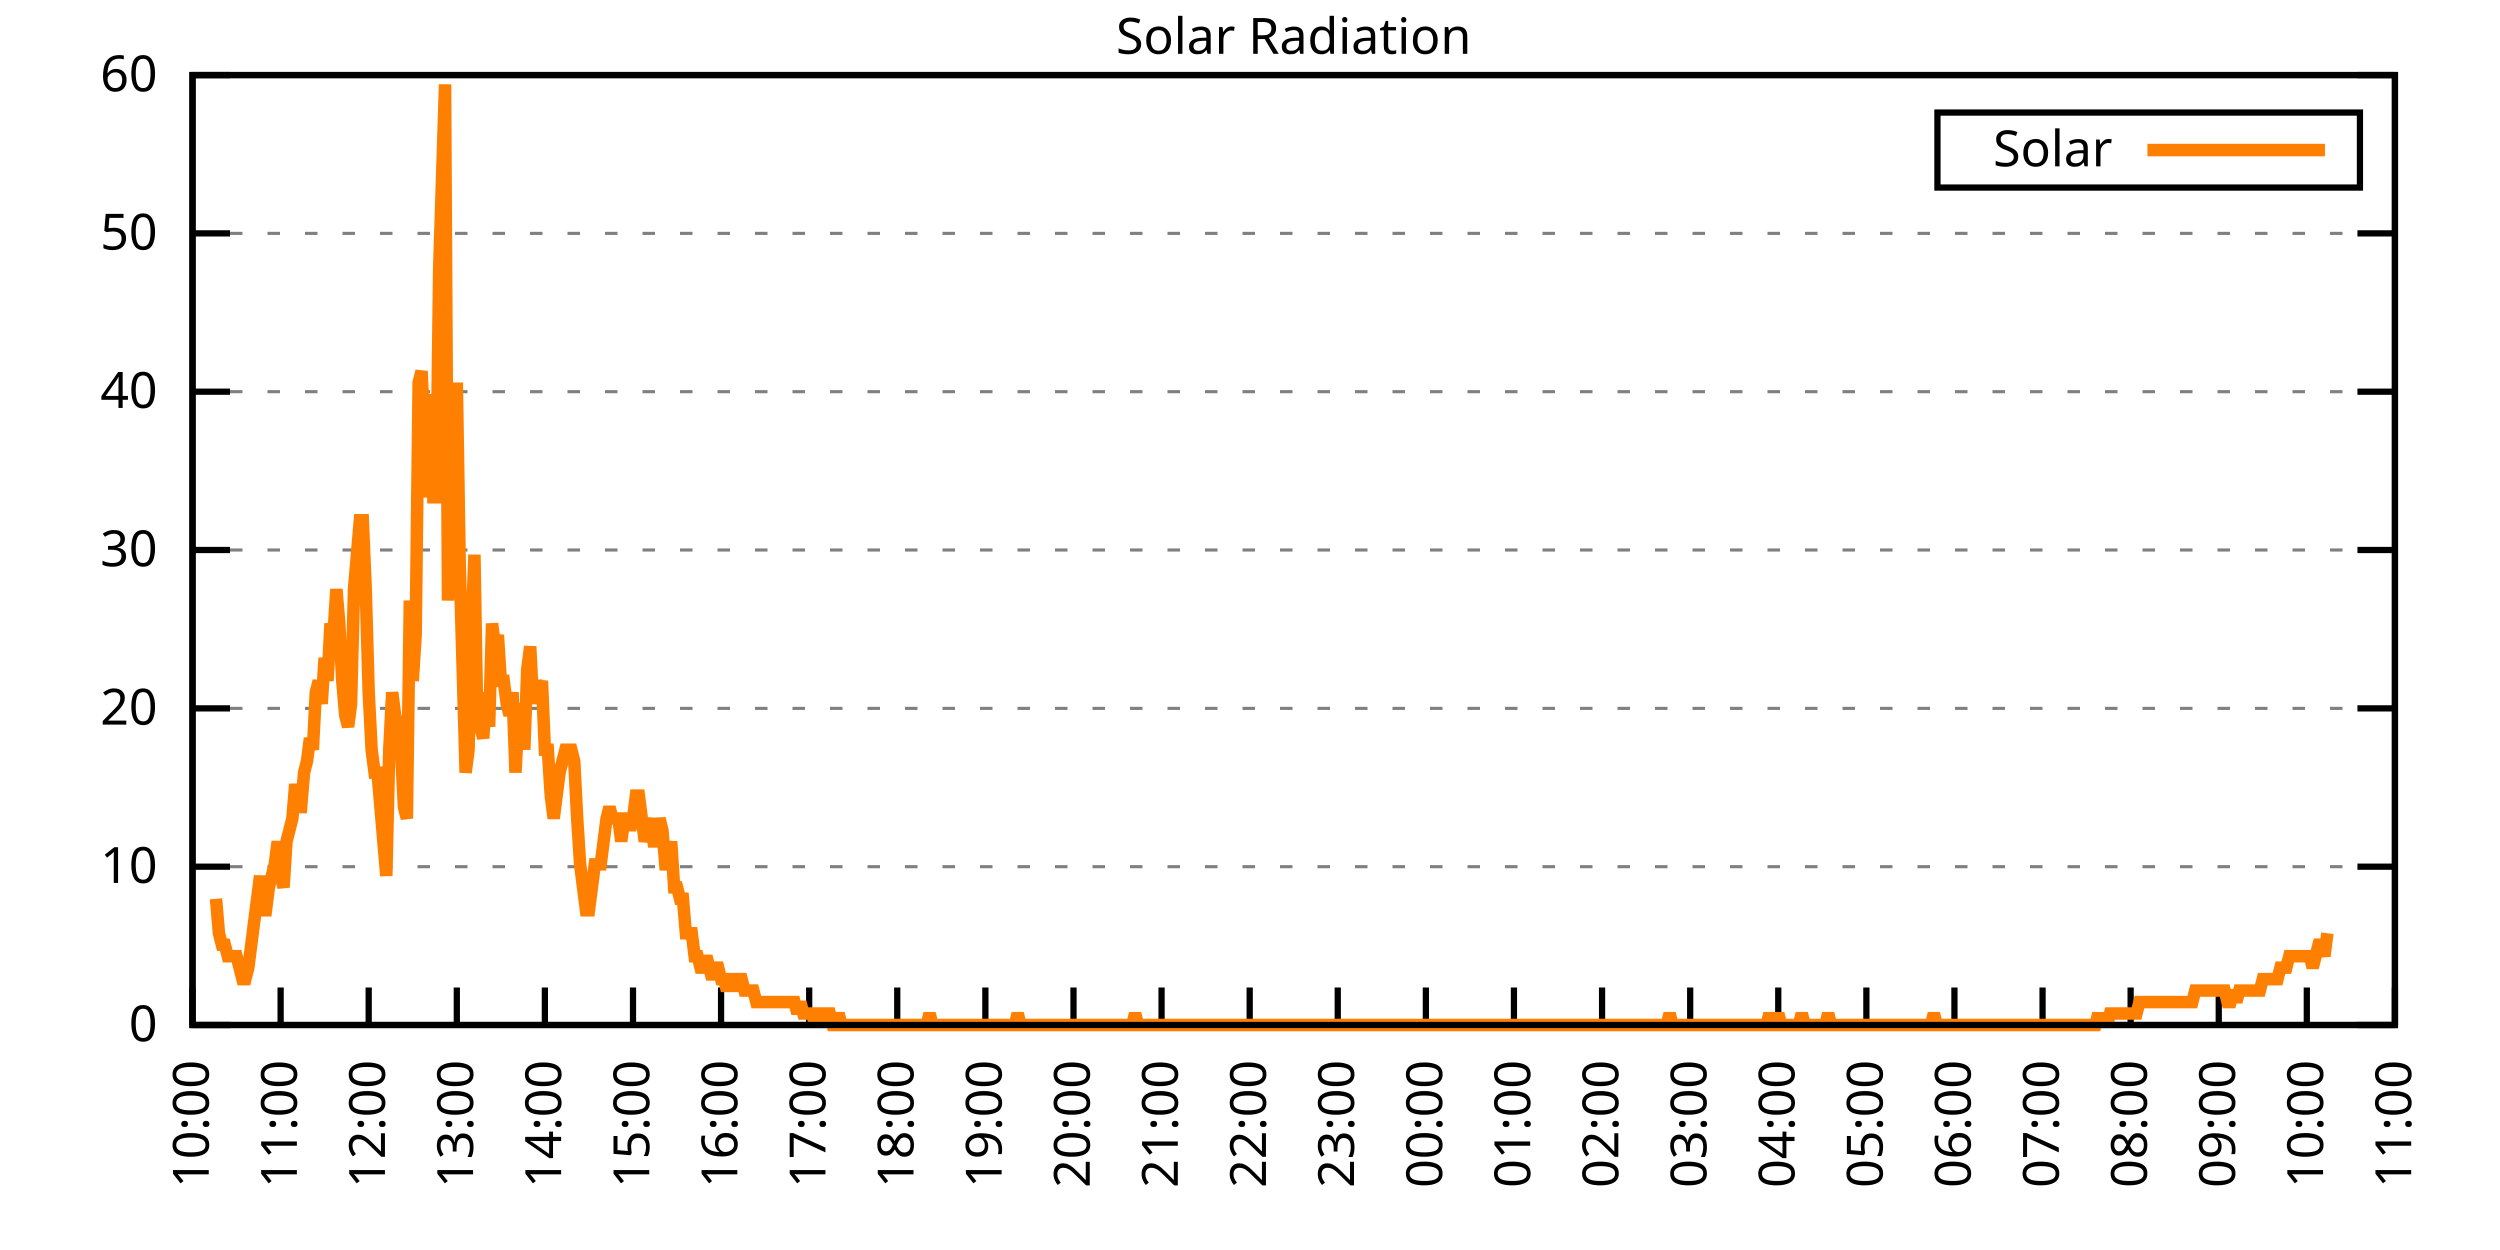
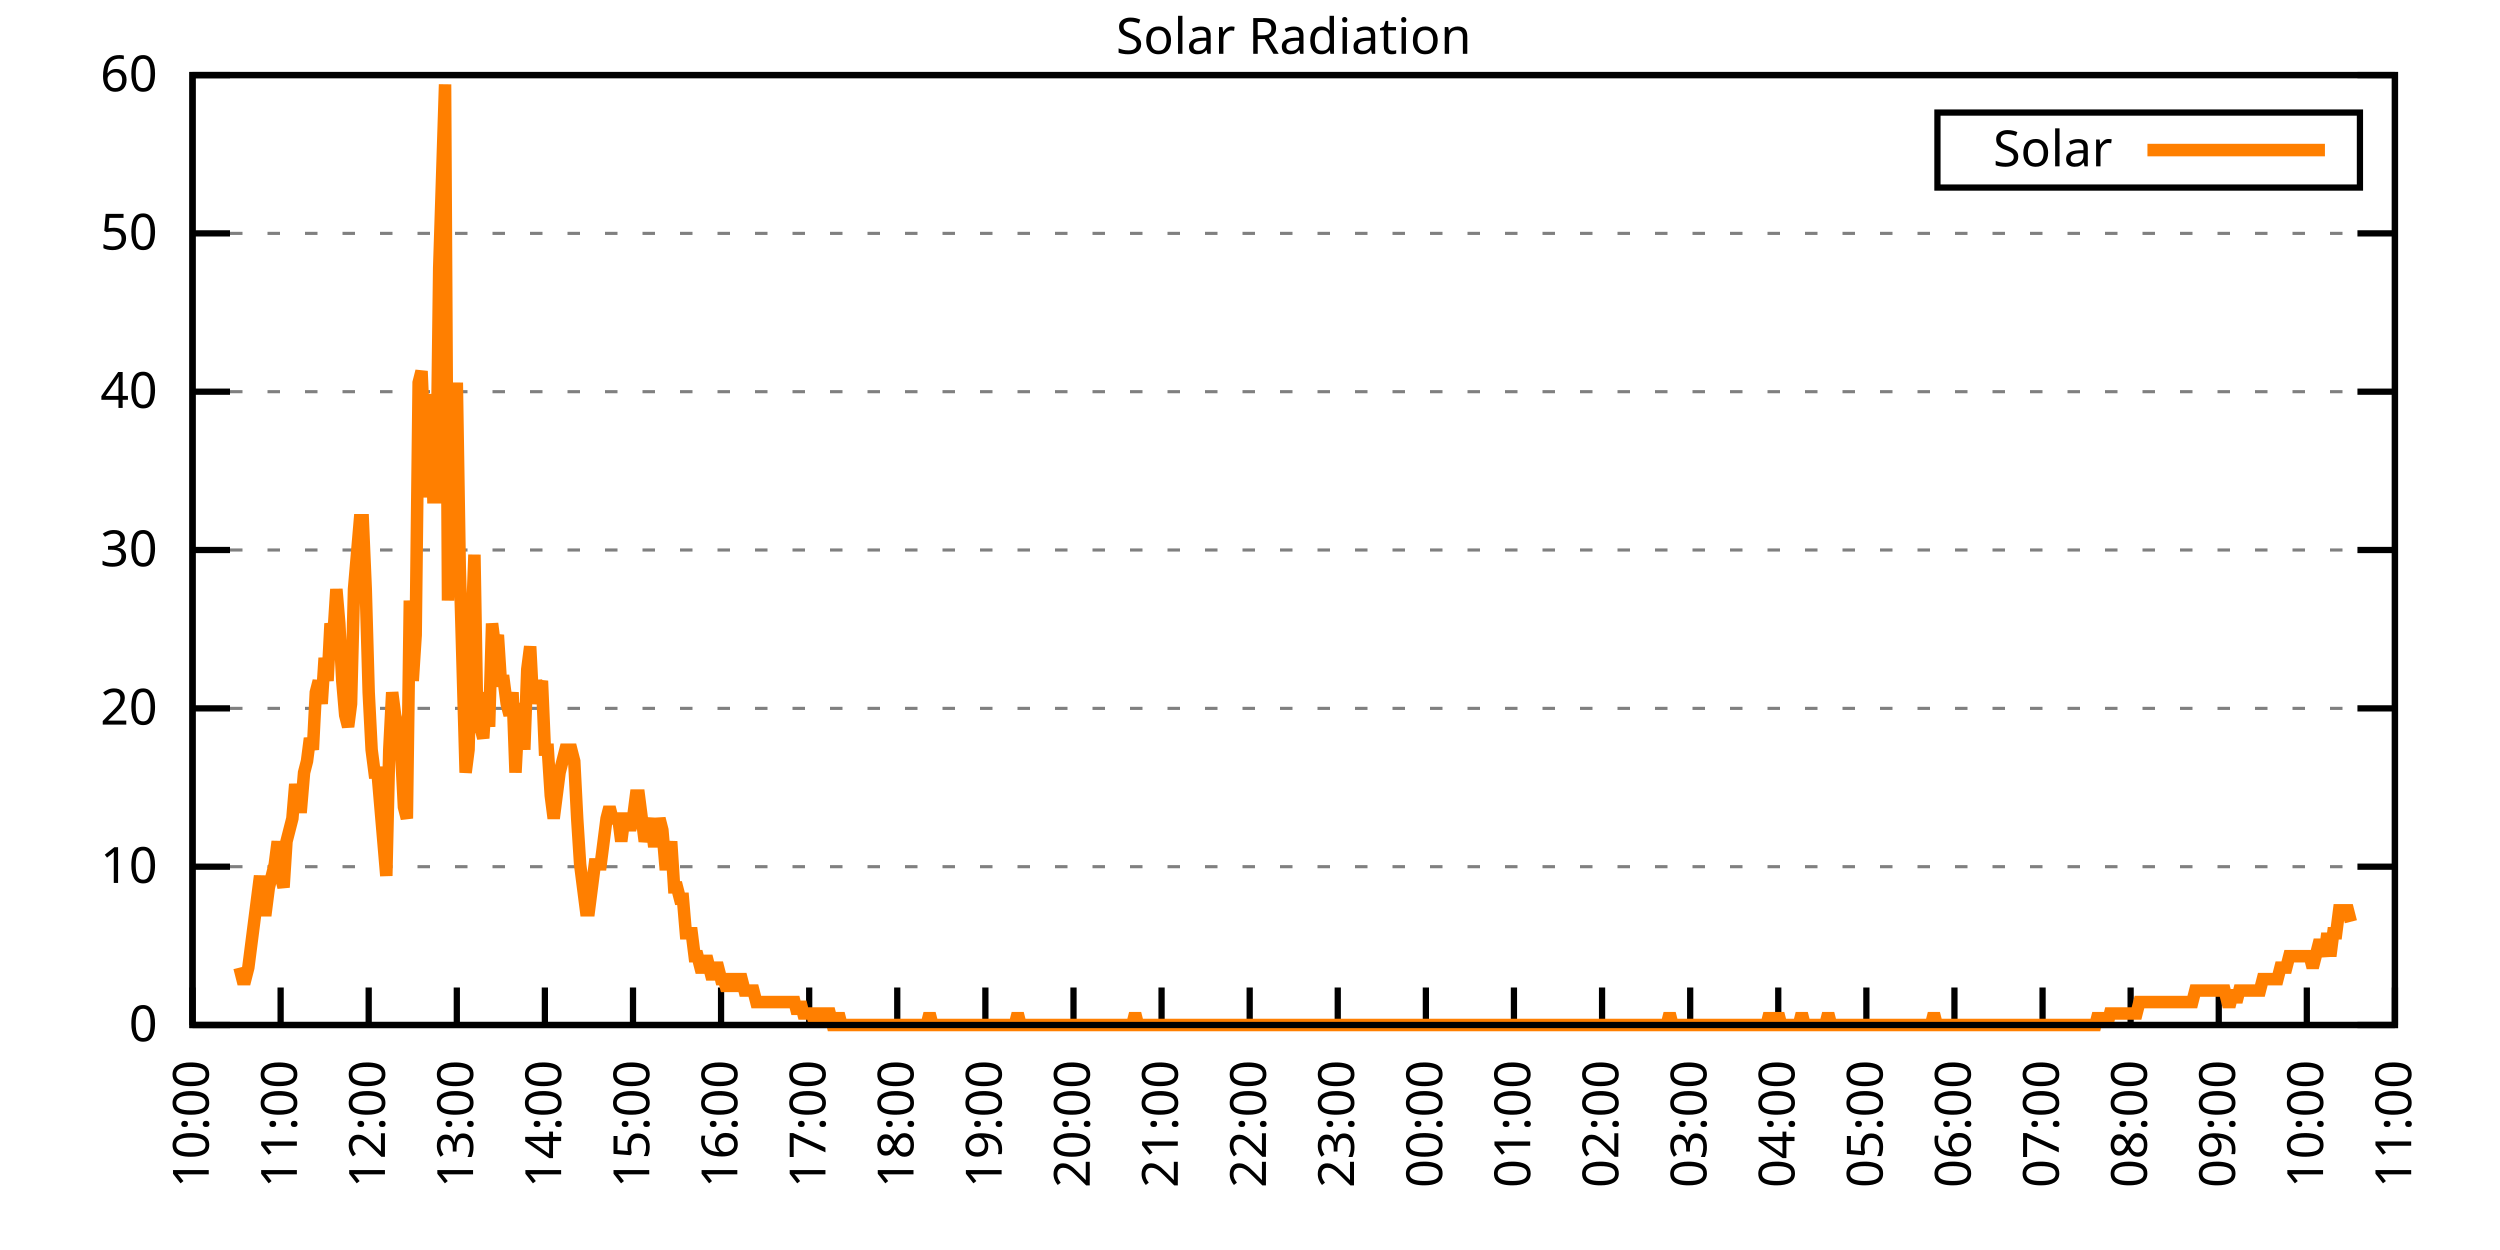
<svg xmlns="http://www.w3.org/2000/svg" xmlns:xlink="http://www.w3.org/1999/xlink" width="400" height="200" viewBox="0 0 400 200">
  <g id="gnuplot_canvas">
    <rect x="0" y="0" width="400" height="200" fill="none" />
    <defs>
      <circle id="gpDot" r="0.5" stroke-width="0.5" stroke="currentColor" />
      <path id="gpPt0" stroke-width="0.333" stroke="currentColor" d="M-1,0 h2 M0,-1 v2" />
      <path id="gpPt1" stroke-width="0.333" stroke="currentColor" d="M-1,-1 L1,1 M1,-1 L-1,1" />
      <path id="gpPt2" stroke-width="0.333" stroke="currentColor" d="M-1,0 L1,0 M0,-1 L0,1 M-1,-1 L1,1 M-1,1 L1,-1" />
      <rect id="gpPt3" stroke-width="0.333" stroke="currentColor" x="-1" y="-1" width="2" height="2" />
      <rect id="gpPt4" stroke-width="0.333" stroke="currentColor" fill="currentColor" x="-1" y="-1" width="2" height="2" />
      <circle id="gpPt5" stroke-width="0.333" stroke="currentColor" cx="0" cy="0" r="1" />
      <use xlink:href="#gpPt5" id="gpPt6" fill="currentColor" stroke="none" />
      <path id="gpPt7" stroke-width="0.333" stroke="currentColor" d="M0,-1.33 L-1.33,0.67 L1.33,0.67 z" />
      <use xlink:href="#gpPt7" id="gpPt8" fill="currentColor" stroke="none" />
      <use xlink:href="#gpPt7" id="gpPt9" stroke="currentColor" transform="rotate(180)" />
      <use xlink:href="#gpPt9" id="gpPt10" fill="currentColor" stroke="none" />
      <use xlink:href="#gpPt3" id="gpPt11" stroke="currentColor" transform="rotate(45)" />
      <use xlink:href="#gpPt11" id="gpPt12" fill="currentColor" stroke="none" />
      <path id="gpPt13" stroke-width="0.333" stroke="currentColor" d="M0,1.330 L1.265,0.411 L0.782,-1.067 L-0.782,-1.076 L-1.265,0.411 z" />
      <use xlink:href="#gpPt13" id="gpPt14" fill="currentColor" stroke="none" />
      <filter id="textbox" filterUnits="objectBoundingBox" x="0" y="0" height="1" width="1">
        <feFlood flood-color="white" flood-opacity="1" result="bgnd" />
        <feComposite in="SourceGraphic" in2="bgnd" operator="atop" />
      </filter>
      <filter id="greybox" filterUnits="objectBoundingBox" x="0" y="0" height="1" width="1">
        <feFlood flood-color="lightgrey" flood-opacity="1" result="grey" />
        <feComposite in="SourceGraphic" in2="grey" operator="atop" />
      </filter>
    </defs>
    <g fill="none" color="white" stroke="currentColor" stroke-width="1.00" stroke-linecap="butt" stroke-linejoin="miter">
</g>
    <g fill="none" color="black" stroke="currentColor" stroke-width="1.00" stroke-linecap="butt" stroke-linejoin="miter">
      <g stroke="none" shape-rendering="crispEdges">
        <polygon fill="rgb(255, 255, 255)" points="30.80,164.00 383.18,164.00 383.18,12.02 30.80,12.02 " />
      </g>
    </g>
    <g fill="none" color="black" stroke="currentColor" stroke-width="1.00" stroke-linecap="butt" stroke-linejoin="miter">
</g>
    <g fill="none" color="black" stroke="black" stroke-width="0.50" stroke-linecap="butt" stroke-linejoin="miter">
</g>
    <g fill="none" color="gray" stroke="currentColor" stroke-width="0.50" stroke-linecap="butt" stroke-linejoin="miter">
      <path stroke="gray" stroke-dasharray="2,4" class="gridline" d="M30.80,164.00 L383.19,164.00  " />
    </g>
    <g fill="none" color="gray" stroke="gray" stroke-width="1.00" stroke-linecap="butt" stroke-linejoin="miter">
</g>
    <g fill="none" color="black" stroke="currentColor" stroke-width="1.00" stroke-linecap="butt" stroke-linejoin="miter">
      <path stroke="black" d="M30.80,164.00 L36.80,164.00 M383.19,164.00 L377.19,164.00  " />
      <g transform="translate(25.20,166.60)" stroke="none" fill="black" font-family="Sans" font-size="8.00" text-anchor="end">
        <text>
          <tspan font-family="Sans"> 0</tspan>
        </text>
      </g>
    </g>
    <g fill="none" color="black" stroke="currentColor" stroke-width="1.00" stroke-linecap="butt" stroke-linejoin="miter">
</g>
    <g fill="none" color="black" stroke="black" stroke-width="0.50" stroke-linecap="butt" stroke-linejoin="miter">
</g>
    <g fill="none" color="gray" stroke="currentColor" stroke-width="0.50" stroke-linecap="butt" stroke-linejoin="miter">
      <path stroke="gray" stroke-dasharray="2,4" class="gridline" d="M30.80,138.67 L383.19,138.67  " />
    </g>
    <g fill="none" color="gray" stroke="gray" stroke-width="1.00" stroke-linecap="butt" stroke-linejoin="miter">
</g>
    <g fill="none" color="black" stroke="currentColor" stroke-width="1.00" stroke-linecap="butt" stroke-linejoin="miter">
      <path stroke="black" d="M30.80,138.67 L36.80,138.67 M383.19,138.67 L377.19,138.67  " />
      <g transform="translate(25.20,141.27)" stroke="none" fill="black" font-family="Sans" font-size="8.00" text-anchor="end">
        <text>
          <tspan font-family="Sans"> 10</tspan>
        </text>
      </g>
    </g>
    <g fill="none" color="black" stroke="currentColor" stroke-width="1.00" stroke-linecap="butt" stroke-linejoin="miter">
</g>
    <g fill="none" color="black" stroke="black" stroke-width="0.50" stroke-linecap="butt" stroke-linejoin="miter">
</g>
    <g fill="none" color="gray" stroke="currentColor" stroke-width="0.50" stroke-linecap="butt" stroke-linejoin="miter">
      <path stroke="gray" stroke-dasharray="2,4" class="gridline" d="M30.80,113.34 L383.19,113.34  " />
    </g>
    <g fill="none" color="gray" stroke="gray" stroke-width="1.00" stroke-linecap="butt" stroke-linejoin="miter">
</g>
    <g fill="none" color="black" stroke="currentColor" stroke-width="1.00" stroke-linecap="butt" stroke-linejoin="miter">
      <path stroke="black" d="M30.80,113.34 L36.80,113.34 M383.19,113.34 L377.19,113.34  " />
      <g transform="translate(25.20,115.94)" stroke="none" fill="black" font-family="Sans" font-size="8.00" text-anchor="end">
        <text>
          <tspan font-family="Sans"> 20</tspan>
        </text>
      </g>
    </g>
    <g fill="none" color="black" stroke="currentColor" stroke-width="1.00" stroke-linecap="butt" stroke-linejoin="miter">
</g>
    <g fill="none" color="black" stroke="black" stroke-width="0.50" stroke-linecap="butt" stroke-linejoin="miter">
</g>
    <g fill="none" color="gray" stroke="currentColor" stroke-width="0.50" stroke-linecap="butt" stroke-linejoin="miter">
      <path stroke="gray" stroke-dasharray="2,4" class="gridline" d="M30.80,88.00 L383.19,88.00  " />
    </g>
    <g fill="none" color="gray" stroke="gray" stroke-width="1.00" stroke-linecap="butt" stroke-linejoin="miter">
</g>
    <g fill="none" color="black" stroke="currentColor" stroke-width="1.00" stroke-linecap="butt" stroke-linejoin="miter">
      <path stroke="black" d="M30.80,88.00 L36.80,88.00 M383.19,88.00 L377.19,88.00  " />
      <g transform="translate(25.20,90.60)" stroke="none" fill="black" font-family="Sans" font-size="8.00" text-anchor="end">
        <text>
          <tspan font-family="Sans"> 30</tspan>
        </text>
      </g>
    </g>
    <g fill="none" color="black" stroke="currentColor" stroke-width="1.00" stroke-linecap="butt" stroke-linejoin="miter">
</g>
    <g fill="none" color="black" stroke="black" stroke-width="0.50" stroke-linecap="butt" stroke-linejoin="miter">
</g>
    <g fill="none" color="gray" stroke="currentColor" stroke-width="0.50" stroke-linecap="butt" stroke-linejoin="miter">
      <path stroke="gray" stroke-dasharray="2,4" class="gridline" d="M30.80,62.67 L383.19,62.67  " />
    </g>
    <g fill="none" color="gray" stroke="gray" stroke-width="1.00" stroke-linecap="butt" stroke-linejoin="miter">
</g>
    <g fill="none" color="black" stroke="currentColor" stroke-width="1.00" stroke-linecap="butt" stroke-linejoin="miter">
      <path stroke="black" d="M30.80,62.67 L36.80,62.67 M383.19,62.67 L377.19,62.67  " />
      <g transform="translate(25.20,65.27)" stroke="none" fill="black" font-family="Sans" font-size="8.00" text-anchor="end">
        <text>
          <tspan font-family="Sans"> 40</tspan>
        </text>
      </g>
    </g>
    <g fill="none" color="black" stroke="currentColor" stroke-width="1.00" stroke-linecap="butt" stroke-linejoin="miter">
</g>
    <g fill="none" color="black" stroke="black" stroke-width="0.50" stroke-linecap="butt" stroke-linejoin="miter">
</g>
    <g fill="none" color="gray" stroke="currentColor" stroke-width="0.50" stroke-linecap="butt" stroke-linejoin="miter">
      <path stroke="gray" stroke-dasharray="2,4" class="gridline" d="M30.80,37.34 L383.19,37.34  " />
    </g>
    <g fill="none" color="gray" stroke="gray" stroke-width="1.00" stroke-linecap="butt" stroke-linejoin="miter">
</g>
    <g fill="none" color="black" stroke="currentColor" stroke-width="1.00" stroke-linecap="butt" stroke-linejoin="miter">
      <path stroke="black" d="M30.80,37.34 L36.80,37.34 M383.19,37.34 L377.19,37.34  " />
      <g transform="translate(25.20,39.94)" stroke="none" fill="black" font-family="Sans" font-size="8.00" text-anchor="end">
        <text>
          <tspan font-family="Sans"> 50</tspan>
        </text>
      </g>
    </g>
    <g fill="none" color="black" stroke="currentColor" stroke-width="1.00" stroke-linecap="butt" stroke-linejoin="miter">
</g>
    <g fill="none" color="black" stroke="black" stroke-width="0.50" stroke-linecap="butt" stroke-linejoin="miter">
</g>
    <g fill="none" color="gray" stroke="currentColor" stroke-width="0.50" stroke-linecap="butt" stroke-linejoin="miter">
      <path stroke="gray" stroke-dasharray="2,4" class="gridline" d="M30.80,12.01 L383.19,12.01  " />
    </g>
    <g fill="none" color="gray" stroke="gray" stroke-width="1.00" stroke-linecap="butt" stroke-linejoin="miter">
</g>
    <g fill="none" color="black" stroke="currentColor" stroke-width="1.00" stroke-linecap="butt" stroke-linejoin="miter">
      <path stroke="black" d="M30.80,12.01 L36.80,12.01 M383.19,12.01 L377.19,12.01  " />
      <g transform="translate(25.20,14.61)" stroke="none" fill="black" font-family="Sans" font-size="8.00" text-anchor="end">
        <text>
          <tspan font-family="Sans"> 60</tspan>
        </text>
      </g>
    </g>
    <g fill="none" color="black" stroke="currentColor" stroke-width="1.00" stroke-linecap="butt" stroke-linejoin="miter">
      <path stroke="black" d="M30.80,164.00 L30.80,158.00  " />
      <g transform="translate(33.40,169.60) rotate(270.00)" stroke="none" fill="black" font-family="Sans" font-size="8.00" text-anchor="end">
        <text>
          <tspan font-family="Sans">10:00</tspan>
        </text>
      </g>
    </g>
    <g fill="none" color="black" stroke="currentColor" stroke-width="1.00" stroke-linecap="butt" stroke-linejoin="miter">
      <path stroke="black" d="M44.90,164.00 L44.90,158.00  " />
      <g transform="translate(47.50,169.60) rotate(270.00)" stroke="none" fill="black" font-family="Sans" font-size="8.00" text-anchor="end">
        <text>
          <tspan font-family="Sans">11:00</tspan>
        </text>
      </g>
    </g>
    <g fill="none" color="black" stroke="currentColor" stroke-width="1.00" stroke-linecap="butt" stroke-linejoin="miter">
      <path stroke="black" d="M58.99,164.00 L58.99,158.00  " />
      <g transform="translate(61.59,169.60) rotate(270.00)" stroke="none" fill="black" font-family="Sans" font-size="8.00" text-anchor="end">
        <text>
          <tspan font-family="Sans">12:00</tspan>
        </text>
      </g>
    </g>
    <g fill="none" color="black" stroke="currentColor" stroke-width="1.00" stroke-linecap="butt" stroke-linejoin="miter">
      <path stroke="black" d="M73.09,164.00 L73.09,158.00  " />
      <g transform="translate(75.69,169.60) rotate(270.00)" stroke="none" fill="black" font-family="Sans" font-size="8.00" text-anchor="end">
        <text>
          <tspan font-family="Sans">13:00</tspan>
        </text>
      </g>
    </g>
    <g fill="none" color="black" stroke="currentColor" stroke-width="1.00" stroke-linecap="butt" stroke-linejoin="miter">
      <path stroke="black" d="M87.18,164.00 L87.18,158.00  " />
      <g transform="translate(89.78,169.60) rotate(270.00)" stroke="none" fill="black" font-family="Sans" font-size="8.00" text-anchor="end">
        <text>
          <tspan font-family="Sans">14:00</tspan>
        </text>
      </g>
    </g>
    <g fill="none" color="black" stroke="currentColor" stroke-width="1.00" stroke-linecap="butt" stroke-linejoin="miter">
      <path stroke="black" d="M101.28,164.00 L101.28,158.00  " />
      <g transform="translate(103.88,169.60) rotate(270.00)" stroke="none" fill="black" font-family="Sans" font-size="8.00" text-anchor="end">
        <text>
          <tspan font-family="Sans">15:00</tspan>
        </text>
      </g>
    </g>
    <g fill="none" color="black" stroke="currentColor" stroke-width="1.00" stroke-linecap="butt" stroke-linejoin="miter">
      <path stroke="black" d="M115.37,164.00 L115.37,158.00  " />
      <g transform="translate(117.97,169.60) rotate(270.00)" stroke="none" fill="black" font-family="Sans" font-size="8.00" text-anchor="end">
        <text>
          <tspan font-family="Sans">16:00</tspan>
        </text>
      </g>
    </g>
    <g fill="none" color="black" stroke="currentColor" stroke-width="1.00" stroke-linecap="butt" stroke-linejoin="miter">
      <path stroke="black" d="M129.47,164.00 L129.47,158.00  " />
      <g transform="translate(132.07,169.60) rotate(270.00)" stroke="none" fill="black" font-family="Sans" font-size="8.00" text-anchor="end">
        <text>
          <tspan font-family="Sans">17:00</tspan>
        </text>
      </g>
    </g>
    <g fill="none" color="black" stroke="currentColor" stroke-width="1.00" stroke-linecap="butt" stroke-linejoin="miter">
      <path stroke="black" d="M143.56,164.00 L143.56,158.00  " />
      <g transform="translate(146.16,169.60) rotate(270.00)" stroke="none" fill="black" font-family="Sans" font-size="8.00" text-anchor="end">
        <text>
          <tspan font-family="Sans">18:00</tspan>
        </text>
      </g>
    </g>
    <g fill="none" color="black" stroke="currentColor" stroke-width="1.00" stroke-linecap="butt" stroke-linejoin="miter">
      <path stroke="black" d="M157.66,164.00 L157.66,158.00  " />
      <g transform="translate(160.26,169.60) rotate(270.00)" stroke="none" fill="black" font-family="Sans" font-size="8.00" text-anchor="end">
        <text>
          <tspan font-family="Sans">19:00</tspan>
        </text>
      </g>
    </g>
    <g fill="none" color="black" stroke="currentColor" stroke-width="1.00" stroke-linecap="butt" stroke-linejoin="miter">
      <path stroke="black" d="M171.76,164.00 L171.76,158.00  " />
      <g transform="translate(174.36,169.60) rotate(270.00)" stroke="none" fill="black" font-family="Sans" font-size="8.00" text-anchor="end">
        <text>
          <tspan font-family="Sans">20:00</tspan>
        </text>
      </g>
    </g>
    <g fill="none" color="black" stroke="currentColor" stroke-width="1.00" stroke-linecap="butt" stroke-linejoin="miter">
      <path stroke="black" d="M185.85,164.00 L185.85,158.00  " />
      <g transform="translate(188.45,169.60) rotate(270.00)" stroke="none" fill="black" font-family="Sans" font-size="8.00" text-anchor="end">
        <text>
          <tspan font-family="Sans">21:00</tspan>
        </text>
      </g>
    </g>
    <g fill="none" color="black" stroke="currentColor" stroke-width="1.00" stroke-linecap="butt" stroke-linejoin="miter">
      <path stroke="black" d="M199.95,164.00 L199.95,158.00  " />
      <g transform="translate(202.55,169.60) rotate(270.00)" stroke="none" fill="black" font-family="Sans" font-size="8.00" text-anchor="end">
        <text>
          <tspan font-family="Sans">22:00</tspan>
        </text>
      </g>
    </g>
    <g fill="none" color="black" stroke="currentColor" stroke-width="1.00" stroke-linecap="butt" stroke-linejoin="miter">
      <path stroke="black" d="M214.04,164.00 L214.04,158.00  " />
      <g transform="translate(216.64,169.60) rotate(270.00)" stroke="none" fill="black" font-family="Sans" font-size="8.00" text-anchor="end">
        <text>
          <tspan font-family="Sans">23:00</tspan>
        </text>
      </g>
    </g>
    <g fill="none" color="black" stroke="currentColor" stroke-width="1.00" stroke-linecap="butt" stroke-linejoin="miter">
      <path stroke="black" d="M228.14,164.00 L228.14,158.00  " />
      <g transform="translate(230.74,169.60) rotate(270.00)" stroke="none" fill="black" font-family="Sans" font-size="8.00" text-anchor="end">
        <text>
          <tspan font-family="Sans">00:00</tspan>
        </text>
      </g>
    </g>
    <g fill="none" color="black" stroke="currentColor" stroke-width="1.00" stroke-linecap="butt" stroke-linejoin="miter">
      <path stroke="black" d="M242.23,164.00 L242.23,158.00  " />
      <g transform="translate(244.83,169.60) rotate(270.00)" stroke="none" fill="black" font-family="Sans" font-size="8.00" text-anchor="end">
        <text>
          <tspan font-family="Sans">01:00</tspan>
        </text>
      </g>
    </g>
    <g fill="none" color="black" stroke="currentColor" stroke-width="1.00" stroke-linecap="butt" stroke-linejoin="miter">
      <path stroke="black" d="M256.33,164.00 L256.33,158.00  " />
      <g transform="translate(258.93,169.60) rotate(270.00)" stroke="none" fill="black" font-family="Sans" font-size="8.00" text-anchor="end">
        <text>
          <tspan font-family="Sans">02:00</tspan>
        </text>
      </g>
    </g>
    <g fill="none" color="black" stroke="currentColor" stroke-width="1.00" stroke-linecap="butt" stroke-linejoin="miter">
      <path stroke="black" d="M270.43,164.00 L270.43,158.00  " />
      <g transform="translate(273.03,169.60) rotate(270.00)" stroke="none" fill="black" font-family="Sans" font-size="8.00" text-anchor="end">
        <text>
          <tspan font-family="Sans">03:00</tspan>
        </text>
      </g>
    </g>
    <g fill="none" color="black" stroke="currentColor" stroke-width="1.00" stroke-linecap="butt" stroke-linejoin="miter">
      <path stroke="black" d="M284.52,164.00 L284.52,158.00  " />
      <g transform="translate(287.12,169.60) rotate(270.00)" stroke="none" fill="black" font-family="Sans" font-size="8.00" text-anchor="end">
        <text>
          <tspan font-family="Sans">04:00</tspan>
        </text>
      </g>
    </g>
    <g fill="none" color="black" stroke="currentColor" stroke-width="1.00" stroke-linecap="butt" stroke-linejoin="miter">
      <path stroke="black" d="M298.62,164.00 L298.62,158.00  " />
      <g transform="translate(301.22,169.60) rotate(270.00)" stroke="none" fill="black" font-family="Sans" font-size="8.00" text-anchor="end">
        <text>
          <tspan font-family="Sans">05:00</tspan>
        </text>
      </g>
    </g>
    <g fill="none" color="black" stroke="currentColor" stroke-width="1.00" stroke-linecap="butt" stroke-linejoin="miter">
      <path stroke="black" d="M312.71,164.00 L312.71,158.00  " />
      <g transform="translate(315.31,169.60) rotate(270.00)" stroke="none" fill="black" font-family="Sans" font-size="8.00" text-anchor="end">
        <text>
          <tspan font-family="Sans">06:00</tspan>
        </text>
      </g>
    </g>
    <g fill="none" color="black" stroke="currentColor" stroke-width="1.00" stroke-linecap="butt" stroke-linejoin="miter">
      <path stroke="black" d="M326.81,164.00 L326.81,158.00  " />
      <g transform="translate(329.41,169.60) rotate(270.00)" stroke="none" fill="black" font-family="Sans" font-size="8.00" text-anchor="end">
        <text>
          <tspan font-family="Sans">07:00</tspan>
        </text>
      </g>
    </g>
    <g fill="none" color="black" stroke="currentColor" stroke-width="1.00" stroke-linecap="butt" stroke-linejoin="miter">
      <path stroke="black" d="M340.90,164.00 L340.90,158.00  " />
      <g transform="translate(343.50,169.60) rotate(270.00)" stroke="none" fill="black" font-family="Sans" font-size="8.00" text-anchor="end">
        <text>
          <tspan font-family="Sans">08:00</tspan>
        </text>
      </g>
    </g>
    <g fill="none" color="black" stroke="currentColor" stroke-width="1.00" stroke-linecap="butt" stroke-linejoin="miter">
      <path stroke="black" d="M355.00,164.00 L355.00,158.00  " />
      <g transform="translate(357.60,169.60) rotate(270.00)" stroke="none" fill="black" font-family="Sans" font-size="8.00" text-anchor="end">
        <text>
          <tspan font-family="Sans">09:00</tspan>
        </text>
      </g>
    </g>
    <g fill="none" color="black" stroke="currentColor" stroke-width="1.00" stroke-linecap="butt" stroke-linejoin="miter">
      <path stroke="black" d="M369.09,164.00 L369.09,158.00  " />
      <g transform="translate(371.69,169.60) rotate(270.00)" stroke="none" fill="black" font-family="Sans" font-size="8.00" text-anchor="end">
        <text>
          <tspan font-family="Sans">10:00</tspan>
        </text>
      </g>
    </g>
    <g fill="none" color="black" stroke="currentColor" stroke-width="1.00" stroke-linecap="butt" stroke-linejoin="miter">
      <path stroke="black" d="M383.19,164.00 L383.19,158.00  " />
      <g transform="translate(385.79,169.60) rotate(270.00)" stroke="none" fill="black" font-family="Sans" font-size="8.00" text-anchor="end">
        <text>
          <tspan font-family="Sans">11:00</tspan>
        </text>
      </g>
    </g>
    <g fill="none" color="black" stroke="currentColor" stroke-width="1.00" stroke-linecap="butt" stroke-linejoin="miter">
</g>
    <g fill="none" color="black" stroke="currentColor" stroke-width="1.00" stroke-linecap="butt" stroke-linejoin="miter">
      <path stroke="black" d="M30.80,12.01 L30.80,164.00 L383.19,164.00 L383.19,12.01 L30.80,12.01 Z  " />
    </g>
    <g fill="none" color="black" stroke="currentColor" stroke-width="1.00" stroke-linecap="butt" stroke-linejoin="miter">
</g>
    <g fill="none" color="black" stroke="currentColor" stroke-width="1.00" stroke-linecap="butt" stroke-linejoin="miter">
      <path stroke="black" d="M309.99,30.01 L309.99,18.01 L377.59,18.01 L377.59,30.01 L309.99,30.01 Z  " />
    </g>
    <g id="Solar_Radiation_plot_1">
      <g fill="none" color="white" stroke="black" stroke-width="2.00" stroke-linecap="butt" stroke-linejoin="miter">
</g>
      <g fill="none" color="black" stroke="currentColor" stroke-width="2.00" stroke-linecap="butt" stroke-linejoin="miter">
        <g transform="translate(337.99,26.61)" stroke="none" fill="black" font-family="Sans" font-size="8.00" text-anchor="end">
          <text>
            <tspan font-family="Sans">Solar</tspan>
          </text>
        </g>
      </g>
      <g fill="none" color="black" stroke="currentColor" stroke-width="2.00" stroke-linecap="butt" stroke-linejoin="miter">
-         <path stroke="rgb(255, 127,   0)" d="M343.59,24.01 L371.99,24.01 M34.56,143.81 L35.03,149.32 L35.50,151.15 L35.97,151.15 L36.44,152.99 L36.91,152.99   L37.38,152.99 L37.85,152.99 L38.32,154.82 L38.79,156.66 L39.26,156.66 L39.73,154.82 L40.20,151.15 L40.67,147.48   L41.14,143.81 L41.61,140.14 L42.08,145.65 L42.55,145.65 L43.02,141.98 L43.49,140.14 L43.96,138.30 L44.43,134.63   L44.90,140.14 L45.37,141.98 L45.84,134.63 L46.31,132.80 L46.78,130.96 L47.24,125.46 L47.71,129.13 L48.18,129.13   L48.65,123.62 L49.12,121.79 L49.59,118.12 L50.06,119.95 L50.53,110.77 L51.00,108.94 L51.47,112.61 L51.94,105.27   L52.41,108.94 L52.88,99.76 L53.35,101.60 L53.82,94.26 L54.29,99.76 L54.76,108.94 L55.23,114.44 L55.70,116.28   L56.17,112.61 L56.64,94.26 L57.11,88.75 L57.58,83.24 L58.05,83.24 L58.52,94.26 L58.99,110.77 L59.46,119.95   L59.93,123.62 L60.40,123.62 L60.87,129.13 L61.34,134.63 L61.81,140.14 L62.28,119.95 L62.75,110.77 L63.22,114.44   L63.69,116.28 L64.16,119.95 L64.63,129.13 L65.10,130.96 L65.57,96.09 L66.04,108.94 L66.51,101.60 L66.98,61.22   L67.45,59.38 L67.92,70.40 L68.39,79.57 L68.86,63.05 L69.33,79.57 L69.80,79.57 L70.27,42.87 L70.74,28.18   L71.21,13.50 L71.68,96.09 L72.15,81.41 L72.62,75.90 L73.09,61.22 L73.56,90.59 L74.03,107.10 L74.50,123.62   L74.97,119.95 L75.44,101.60 L75.91,88.75 L76.38,116.28 L76.85,116.28 L77.32,118.12 L77.79,110.77 L78.26,116.28   L78.73,99.76 L79.19,103.43 L79.66,101.60 L80.13,108.94 L80.60,108.94 L81.07,112.61 L81.54,114.44 L82.01,110.77   L82.48,123.62 L82.95,114.44 L83.42,112.61 L83.89,119.95 L84.36,107.10 L84.83,103.43 L85.30,112.61 L85.77,108.94   L86.24,110.77 L86.71,108.94 L87.18,119.95 L87.65,119.95 L88.12,127.29 L88.59,130.96 L89.06,127.29 L89.53,123.62   L90.00,121.79 L90.47,119.95 L90.94,119.95 L91.41,119.95 L91.88,121.79 L92.35,130.96 L92.82,138.30 L93.29,141.98   L93.76,145.65 L94.23,145.65 L94.70,141.98 L95.17,138.30 L95.64,138.30 L96.11,138.30 L96.58,134.63 L97.05,130.96   L97.52,129.13 L97.99,130.96 L98.46,130.96 L98.93,130.96 L99.40,134.63 L99.87,130.96 L100.34,130.96 L100.81,132.80   L101.28,130.96 L101.75,127.29 L102.22,127.29 L102.69,130.96 L103.16,134.63 L103.63,132.80 L104.10,130.96 L104.57,134.63   L105.04,134.63 L105.51,130.96 L105.98,132.80 L106.45,138.30 L106.92,138.30 L107.39,134.63 L107.86,141.98 L108.33,141.98   L108.80,143.81 L109.27,143.81 L109.74,149.32 L110.21,149.32 L110.68,149.32 L111.14,152.99 L111.61,152.99 L112.08,154.82   L112.55,154.82 L113.02,152.99 L113.49,154.82 L113.96,156.66 L114.43,154.82 L114.90,154.82 L115.37,156.66 L115.84,156.66   L116.31,158.49 L116.78,156.66 L117.25,156.66 L117.72,158.49 L118.19,156.66 L118.66,156.66 L119.13,158.49 L119.60,158.49   L120.07,158.49 L120.54,158.49 L121.01,160.33 L121.48,160.33 L121.95,160.33 L122.42,160.33 L122.89,160.33 L123.36,160.33   L123.83,160.33 L124.30,160.33 L124.77,160.33 L125.24,160.33 L125.71,160.33 L126.18,160.33 L126.65,160.33 L127.12,160.33   L127.59,162.16 L128.06,160.33 L128.53,162.16 L129.00,162.16 L129.47,162.16 L129.94,162.16 L130.41,164.00 L130.88,162.16   L131.35,162.16 L131.82,164.00 L132.29,162.16 L132.76,162.16 L133.23,164.00 L133.70,164.00 L134.17,162.16 L134.64,164.00   L135.11,164.00 L135.58,164.00 L136.05,164.00 L136.52,164.00 L136.99,164.00 L142.16,164.00 L142.63,164.00 L143.09,164.00   L143.56,164.00 L144.03,164.00 L144.50,164.00 L144.97,164.00 L145.44,164.00 L145.91,164.00 L146.38,164.00 L146.85,164.00   L147.32,164.00 L147.79,164.00 L148.26,164.00 L148.73,162.16 L149.20,164.00 L149.67,164.00 L150.14,164.00 L150.61,164.00   L151.08,164.00 L151.55,164.00 L152.02,164.00 L152.49,164.00 L152.96,164.00 L153.43,164.00 L153.90,164.00 L154.37,164.00   L154.84,164.00 L155.31,164.00 L155.78,164.00 L156.25,164.00 L156.72,164.00 L157.19,164.00 L157.66,164.00 L158.13,164.00   L158.60,164.00 L159.07,164.00 L159.54,164.00 L160.01,164.00 L160.48,164.00 L160.95,164.00 L161.42,164.00 L161.89,164.00   L162.36,164.00 L162.83,162.16 L163.30,164.00 L163.77,164.00 L164.24,164.00 L164.71,164.00 L165.18,164.00 L165.65,164.00   L166.12,164.00 L166.59,164.00 L167.06,164.00 L167.53,164.00 L168.00,164.00 L168.47,164.00 L168.94,164.00 L169.41,164.00   L169.88,164.00 L170.35,164.00 L170.82,164.00 L171.29,164.00 L171.76,164.00 L172.23,164.00 L172.70,164.00 L173.17,164.00   L173.64,164.00 L174.11,164.00 L174.58,164.00 L175.04,164.00 L175.51,164.00 L175.98,164.00 L176.45,164.00 L176.92,164.00   L177.39,164.00 L177.86,164.00 L178.33,164.00 L178.80,164.00 L179.27,164.00 L179.74,164.00 L180.21,164.00 L180.68,164.00   L181.15,164.00 L181.62,162.16 L182.09,164.00 L182.56,164.00 L183.03,164.00 L183.50,164.00 L183.97,164.00 L184.44,164.00   L184.91,164.00 L185.38,164.00 L185.85,164.00 L186.32,164.00 L186.79,164.00 L187.26,164.00 L187.73,164.00 L188.20,164.00   L188.67,164.00 L189.14,164.00 L189.61,164.00 L190.08,164.00 L190.55,164.00 L191.02,164.00 L191.49,164.00 L191.96,164.00   L192.43,164.00 L192.90,164.00 L193.37,164.00 L193.84,164.00 L194.31,164.00 L194.78,164.00 L195.25,164.00 L195.72,164.00   L196.19,164.00 L196.66,164.00 L197.13,164.00 L197.60,164.00 L198.07,164.00 L198.54,164.00 L199.01,164.00 L199.48,164.00   L199.95,164.00 L200.42,164.00 L200.89,164.00 L201.36,164.00 L201.83,164.00 L202.30,164.00 L202.77,164.00 L203.24,164.00   L203.71,164.00 L204.18,164.00 L204.65,164.00 L205.12,164.00 L205.59,164.00 L206.06,164.00 L206.53,164.00 L207.00,164.00   L207.46,164.00 L207.93,164.00 L208.40,164.00 L208.87,164.00 L209.34,164.00 L209.81,164.00 L210.28,164.00 L210.75,164.00   L211.22,164.00 L211.69,164.00 L212.16,164.00 L212.63,164.00 L213.10,164.00 L213.57,164.00 L214.04,164.00 L214.51,164.00   L214.98,164.00 L215.45,164.00 L215.92,164.00 L216.39,164.00 L216.86,164.00 L217.33,164.00 L217.80,164.00 L218.27,164.00   L218.74,164.00 L219.21,164.00 L219.68,164.00 L220.15,164.00 L220.62,164.00 L221.09,164.00 L221.56,164.00 L222.03,164.00   L222.50,164.00 L222.97,164.00 L223.44,164.00 L223.91,164.00 L224.38,164.00 L224.85,164.00 L225.32,164.00 L225.79,164.00   L226.26,164.00 L226.73,164.00 L227.20,164.00 L227.67,164.00 L228.14,164.00 L228.61,164.00 L229.08,164.00 L229.55,164.00   L230.02,164.00 L230.49,164.00 L230.96,164.00 L231.43,164.00 L231.90,164.00 L232.37,164.00 L232.84,164.00 L233.31,164.00   L233.78,164.00 L234.25,164.00 L234.72,164.00 L235.19,164.00 L235.66,164.00 L236.13,164.00 L236.60,164.00 L237.07,164.00   L237.54,164.00 L238.01,164.00 L238.48,164.00 L238.95,164.00 L239.41,164.00 L239.88,164.00 L240.35,164.00 L240.82,164.00   L241.29,164.00 L241.76,164.00 L242.23,164.00 L242.70,164.00 L243.17,164.00 L243.64,164.00 L244.11,164.00 L244.58,164.00   L245.05,164.00 L245.52,164.00 L245.99,164.00 L246.46,164.00 L246.93,164.00 L247.40,164.00 L247.87,164.00 L248.34,164.00   L248.81,164.00 L249.28,164.00 L249.75,164.00 L250.22,164.00 L250.69,164.00 L251.16,164.00 L251.63,164.00 L252.10,164.00   L252.57,164.00 L253.04,164.00 L253.51,164.00 L253.98,164.00 L254.45,164.00 L254.92,164.00 L255.39,164.00 L255.86,164.00   L256.33,164.00 L256.80,164.00 L257.27,164.00 L257.74,164.00 L258.21,164.00 L258.68,164.00 L259.15,164.00 L259.62,164.00   L260.09,164.00 L260.56,164.00 L261.03,164.00 L261.50,164.00 L261.97,164.00 L262.44,164.00 L262.91,164.00 L263.38,164.00   L263.85,164.00 L264.32,164.00 L264.79,164.00 L265.26,164.00 L265.73,164.00 L266.20,164.00 L266.67,164.00 L267.14,162.16   L267.61,164.00 L268.08,164.00 L268.55,164.00 L269.02,164.00 L269.49,164.00 L269.96,164.00 L270.43,164.00 L270.90,164.00   L271.36,164.00 L271.83,164.00 L272.30,164.00 L272.77,164.00 L273.24,164.00 L273.71,164.00 L274.18,164.00 L274.65,164.00   L275.12,164.00 L275.59,164.00 L276.06,164.00 L276.53,164.00 L277.00,164.00 L277.47,164.00 L277.94,164.00 L278.41,164.00   L278.88,164.00 L279.35,164.00 L279.82,164.00 L280.29,164.00 L280.76,164.00 L281.23,164.00 L281.70,164.00 L282.17,164.00   L282.64,164.00 L283.11,162.16 L283.58,164.00 L284.05,164.00 L284.52,162.16 L284.99,164.00 L285.46,164.00 L285.93,164.00   L286.40,164.00 L286.87,164.00 L287.34,164.00 L287.81,164.00 L288.28,162.16 L288.75,164.00 L289.22,164.00 L289.69,164.00   L290.16,164.00 L290.63,164.00 L291.10,164.00 L291.57,164.00 L292.04,164.00 L292.51,162.16 L292.98,164.00 L293.45,164.00   L293.92,164.00 L294.39,164.00 L294.86,164.00 L295.33,164.00 L295.80,164.00 L296.27,164.00 L296.74,164.00 L297.21,164.00   L297.68,164.00 L298.15,164.00 L298.62,164.00 L299.09,164.00 L299.56,164.00 L300.03,164.00 L300.50,164.00 L300.97,164.00   L301.44,164.00 L301.91,164.00 L302.38,164.00 L302.85,164.00 L303.31,164.00 L303.78,164.00 L304.25,164.00 L304.72,164.00   L305.19,164.00 L305.66,164.00 L306.13,164.00 L306.60,164.00 L307.07,164.00 L307.54,164.00 L308.01,164.00 L308.48,164.00   L308.95,164.00 L309.42,162.16 L309.89,164.00 L310.36,164.00 L310.83,164.00 L311.30,164.00 L311.77,164.00 L312.24,164.00   L312.71,164.00 L313.18,164.00 L313.65,164.00 L314.12,164.00 L314.59,164.00 L315.06,164.00 L315.53,164.00 L316.00,164.00   L316.47,164.00 L316.94,164.00 L317.41,164.00 L317.88,164.00 L318.35,164.00 L318.82,164.00 L319.29,164.00 L319.76,164.00   L320.23,164.00 L320.70,164.00 L321.17,164.00 L321.64,164.00 L322.11,164.00 L322.58,164.00 L323.05,164.00 L323.52,164.00   L323.99,164.00 L324.46,164.00 L324.93,164.00 L325.40,164.00 L325.87,164.00 L326.34,164.00 L326.81,164.00 L327.28,164.00   L327.75,164.00 L328.22,164.00 L328.69,164.00 L329.16,164.00 L329.63,164.00 L330.10,164.00 L330.57,164.00 L331.04,164.00   L331.51,164.00 L331.98,164.00 L332.45,164.00 L332.92,164.00 L333.39,164.00 L333.86,164.00 L334.33,164.00 L334.80,164.00   L335.26,164.00 L335.73,162.16 L336.20,164.00 L336.67,162.16 L337.14,164.00 L337.61,162.16 L338.08,162.16 L338.55,162.16   L339.02,162.16 L339.49,162.16 L339.96,162.16 L340.43,162.16 L340.90,162.16 L341.37,162.16 L341.84,162.16 L342.31,160.33   L342.78,160.33 L343.25,160.33 L343.72,160.33 L344.19,160.33 L344.66,160.33 L345.13,160.33 L345.60,160.33 L346.07,160.33   L346.54,160.33 L347.01,160.33 L347.48,160.33 L347.95,160.33 L348.42,160.33 L348.89,160.33 L349.36,160.33 L349.83,160.33   L350.30,160.33 L350.77,160.33 L351.24,158.49 L351.71,158.49 L352.18,158.49 L352.65,158.49 L353.12,158.49 L353.59,158.49   L354.06,158.49 L354.53,158.49 L355.00,158.49 L355.47,158.49 L355.94,158.49 L356.41,160.33 L356.88,160.33 L357.35,158.49   L357.82,160.33 L358.29,158.49 L358.76,158.49 L359.23,158.49 L359.70,158.49 L360.17,158.49 L360.64,158.49 L361.11,158.49   L361.58,158.49 L362.05,156.66 L362.52,156.66 L362.99,156.66 L363.46,156.66 L363.93,156.66 L364.40,156.66 L364.87,154.82   L365.34,154.82 L365.81,154.82 L366.28,152.99 L366.75,152.99 L367.21,152.99 L367.68,152.99 L368.15,152.99 L368.62,152.99   L369.09,152.99 L369.56,152.99 L370.03,154.82 L370.50,152.99 L370.97,151.15 L371.44,151.15 L371.91,152.99 L372.38,149.32    " />
+         <path stroke="rgb(255, 127,   0)" d="M343.59,24.01 L371.99,24.01 M38.32,154.82 L38.79,156.66 L39.26,156.66 L39.73,154.82 L40.20,151.15 L40.67,147.48   L41.14,143.81 L41.61,140.14 L42.08,145.65 L42.55,145.65 L43.02,141.98 L43.49,140.14 L43.96,138.30 L44.43,134.63   L44.90,140.14 L45.37,141.98 L45.84,134.63 L46.31,132.80 L46.78,130.96 L47.24,125.46 L47.71,129.13 L48.18,129.13   L48.65,123.62 L49.12,121.79 L49.59,118.12 L50.06,119.95 L50.53,110.77 L51.00,108.94 L51.47,112.61 L51.94,105.27   L52.41,108.94 L52.88,99.76 L53.35,101.60 L53.82,94.26 L54.29,99.76 L54.76,108.94 L55.23,114.44 L55.70,116.28   L56.17,112.61 L56.64,94.26 L57.11,88.75 L57.58,83.24 L58.05,83.24 L58.52,94.26 L58.99,110.77 L59.46,119.95   L59.93,123.62 L60.40,123.62 L60.87,129.13 L61.34,134.63 L61.81,140.14 L62.28,119.95 L62.75,110.77 L63.22,114.44   L63.69,116.28 L64.16,119.95 L64.63,129.13 L65.10,130.96 L65.57,96.09 L66.04,108.94 L66.51,101.60 L66.98,61.22   L67.45,59.38 L67.92,70.40 L68.39,79.57 L68.86,63.05 L69.33,79.57 L69.80,79.57 L70.27,42.87 L70.74,28.18   L71.21,13.50 L71.68,96.09 L72.15,81.41 L72.62,75.90 L73.09,61.22 L73.56,90.59 L74.03,107.10 L74.50,123.62   L74.97,119.95 L75.44,101.60 L75.91,88.75 L76.38,116.28 L76.85,116.28 L77.32,118.12 L77.79,110.77 L78.26,116.28   L78.73,99.76 L79.19,103.43 L79.66,101.60 L80.13,108.94 L80.60,108.94 L81.07,112.61 L81.54,114.44 L82.01,110.77   L82.48,123.62 L82.95,114.44 L83.42,112.61 L83.89,119.95 L84.36,107.10 L84.83,103.43 L85.30,112.61 L85.77,108.94   L86.24,110.77 L86.71,108.94 L87.18,119.95 L87.65,119.95 L88.12,127.29 L88.59,130.96 L89.06,127.29 L89.53,123.62   L90.00,121.79 L90.47,119.95 L90.94,119.95 L91.41,119.95 L91.88,121.79 L92.35,130.96 L92.82,138.30 L93.29,141.98   L93.76,145.65 L94.23,145.65 L94.70,141.98 L95.17,138.30 L95.64,138.30 L96.11,138.30 L96.58,134.63 L97.05,130.96   L97.52,129.13 L97.99,130.96 L98.46,130.96 L98.93,130.96 L99.40,134.63 L99.87,130.96 L100.34,130.96 L100.81,132.80   L101.28,130.96 L101.75,127.29 L102.22,127.29 L102.69,130.96 L103.16,134.63 L103.63,132.80 L104.10,130.96 L104.57,134.63   L105.04,134.63 L105.51,130.96 L105.98,132.80 L106.45,138.30 L106.92,138.30 L107.39,134.63 L107.86,141.98 L108.33,141.98   L108.80,143.81 L109.27,143.81 L109.74,149.32 L110.21,149.32 L110.68,149.32 L111.14,152.99 L111.61,152.99 L112.08,154.82   L112.55,154.82 L113.02,152.99 L113.49,154.82 L113.96,156.66 L114.43,154.82 L114.90,154.82 L115.37,156.66 L115.84,156.66   L116.31,158.49 L116.78,156.66 L117.25,156.66 L117.72,158.49 L118.19,156.66 L118.66,156.66 L119.13,158.49 L119.60,158.49   L120.07,158.49 L120.54,158.49 L121.01,160.33 L121.48,160.33 L121.95,160.33 L122.42,160.33 L122.89,160.33 L123.36,160.33   L123.83,160.33 L124.30,160.33 L124.77,160.33 L125.24,160.33 L125.71,160.33 L126.18,160.33 L126.65,160.33 L127.12,160.33   L127.59,162.16 L128.06,160.33 L128.53,162.16 L129.00,162.16 L129.47,162.16 L129.94,162.16 L130.41,164.00 L130.88,162.16   L131.35,162.16 L131.82,164.00 L132.29,162.16 L132.76,162.16 L133.23,164.00 L133.70,164.00 L134.17,162.16 L134.64,164.00   L135.11,164.00 L135.58,164.00 L136.05,164.00 L136.52,164.00 L136.99,164.00 L142.16,164.00 L142.63,164.00 L143.09,164.00   L143.56,164.00 L144.03,164.00 L144.50,164.00 L144.97,164.00 L145.44,164.00 L145.91,164.00 L146.38,164.00 L146.85,164.00   L147.32,164.00 L147.79,164.00 L148.26,164.00 L148.73,162.16 L149.20,164.00 L149.67,164.00 L150.14,164.00 L150.61,164.00   L151.08,164.00 L151.55,164.00 L152.02,164.00 L152.49,164.00 L152.96,164.00 L153.43,164.00 L153.90,164.00 L154.37,164.00   L154.84,164.00 L155.31,164.00 L155.78,164.00 L156.25,164.00 L156.72,164.00 L157.19,164.00 L157.66,164.00 L158.13,164.00   L158.60,164.00 L159.07,164.00 L159.54,164.00 L160.01,164.00 L160.48,164.00 L160.95,164.00 L161.42,164.00 L161.89,164.00   L162.36,164.00 L162.83,162.16 L163.30,164.00 L163.77,164.00 L164.24,164.00 L164.71,164.00 L165.18,164.00 L165.65,164.00   L166.12,164.00 L166.59,164.00 L167.06,164.00 L167.53,164.00 L168.00,164.00 L168.47,164.00 L168.94,164.00 L169.41,164.00   L169.88,164.00 L170.35,164.00 L170.82,164.00 L171.29,164.00 L171.76,164.00 L172.23,164.00 L172.70,164.00 L173.17,164.00   L173.64,164.00 L174.11,164.00 L174.58,164.00 L175.04,164.00 L175.51,164.00 L175.98,164.00 L176.45,164.00 L176.92,164.00   L177.39,164.00 L177.86,164.00 L178.33,164.00 L178.80,164.00 L179.27,164.00 L179.74,164.00 L180.21,164.00 L180.68,164.00   L181.15,164.00 L181.62,162.16 L182.09,164.00 L182.56,164.00 L183.03,164.00 L183.50,164.00 L183.97,164.00 L184.44,164.00   L184.91,164.00 L185.38,164.00 L185.85,164.00 L186.32,164.00 L186.79,164.00 L187.26,164.00 L187.73,164.00 L188.20,164.00   L188.67,164.00 L189.14,164.00 L189.61,164.00 L190.08,164.00 L190.55,164.00 L191.02,164.00 L191.49,164.00 L191.96,164.00   L192.43,164.00 L192.90,164.00 L193.37,164.00 L193.84,164.00 L194.31,164.00 L194.78,164.00 L195.25,164.00 L195.72,164.00   L196.19,164.00 L196.66,164.00 L197.13,164.00 L197.60,164.00 L198.07,164.00 L198.54,164.00 L199.01,164.00 L199.48,164.00   L199.95,164.00 L200.42,164.00 L200.89,164.00 L201.36,164.00 L201.83,164.00 L202.30,164.00 L202.77,164.00 L203.24,164.00   L203.71,164.00 L204.18,164.00 L204.65,164.00 L205.12,164.00 L205.59,164.00 L206.06,164.00 L206.53,164.00 L207.00,164.00   L207.46,164.00 L207.93,164.00 L208.40,164.00 L208.87,164.00 L209.34,164.00 L209.81,164.00 L210.28,164.00 L210.75,164.00   L211.22,164.00 L211.69,164.00 L212.16,164.00 L212.63,164.00 L213.10,164.00 L213.57,164.00 L214.04,164.00 L214.51,164.00   L214.98,164.00 L215.45,164.00 L215.92,164.00 L216.39,164.00 L216.86,164.00 L217.33,164.00 L217.80,164.00 L218.27,164.00   L218.74,164.00 L219.21,164.00 L219.68,164.00 L220.15,164.00 L220.62,164.00 L221.09,164.00 L221.56,164.00 L222.03,164.00   L222.50,164.00 L222.97,164.00 L223.44,164.00 L223.91,164.00 L224.38,164.00 L224.85,164.00 L225.32,164.00 L225.79,164.00   L226.26,164.00 L226.73,164.00 L227.20,164.00 L227.67,164.00 L228.14,164.00 L228.61,164.00 L229.08,164.00 L229.55,164.00   L230.02,164.00 L230.49,164.00 L230.96,164.00 L231.43,164.00 L231.90,164.00 L232.37,164.00 L232.84,164.00 L233.31,164.00   L233.78,164.00 L234.25,164.00 L234.72,164.00 L235.19,164.00 L235.66,164.00 L236.13,164.00 L236.60,164.00 L237.07,164.00   L237.54,164.00 L238.01,164.00 L238.48,164.00 L238.95,164.00 L239.41,164.00 L239.88,164.00 L240.35,164.00 L240.82,164.00   L241.29,164.00 L241.76,164.00 L242.23,164.00 L242.70,164.00 L243.17,164.00 L243.64,164.00 L244.11,164.00 L244.58,164.00   L245.05,164.00 L245.52,164.00 L245.99,164.00 L246.46,164.00 L246.93,164.00 L247.40,164.00 L247.87,164.00 L248.34,164.00   L248.81,164.00 L249.28,164.00 L249.75,164.00 L250.22,164.00 L250.69,164.00 L251.16,164.00 L251.63,164.00 L252.10,164.00   L252.57,164.00 L253.04,164.00 L253.51,164.00 L253.98,164.00 L254.45,164.00 L254.92,164.00 L255.39,164.00 L255.86,164.00   L256.33,164.00 L256.80,164.00 L257.27,164.00 L257.74,164.00 L258.21,164.00 L258.68,164.00 L259.15,164.00 L259.62,164.00   L260.09,164.00 L260.56,164.00 L261.03,164.00 L261.50,164.00 L261.97,164.00 L262.44,164.00 L262.91,164.00 L263.38,164.00   L263.85,164.00 L264.32,164.00 L264.79,164.00 L265.26,164.00 L265.73,164.00 L266.20,164.00 L266.67,164.00 L267.14,162.16   L267.61,164.00 L268.08,164.00 L268.55,164.00 L269.02,164.00 L269.49,164.00 L269.96,164.00 L270.43,164.00 L270.90,164.00   L271.36,164.00 L271.83,164.00 L272.30,164.00 L272.77,164.00 L273.24,164.00 L273.71,164.00 L274.18,164.00 L274.65,164.00   L275.12,164.00 L275.59,164.00 L276.06,164.00 L276.53,164.00 L277.00,164.00 L277.47,164.00 L277.94,164.00 L278.41,164.00   L278.88,164.00 L279.35,164.00 L279.82,164.00 L280.29,164.00 L280.76,164.00 L281.23,164.00 L281.70,164.00 L282.17,164.00   L282.64,164.00 L283.11,162.16 L283.58,164.00 L284.05,164.00 L284.52,162.16 L284.99,164.00 L285.46,164.00 L285.93,164.00   L286.40,164.00 L286.87,164.00 L287.34,164.00 L287.81,164.00 L288.28,162.16 L288.75,164.00 L289.22,164.00 L289.69,164.00   L290.16,164.00 L290.63,164.00 L291.10,164.00 L291.57,164.00 L292.04,164.00 L292.51,162.16 L292.98,164.00 L293.45,164.00   L293.92,164.00 L294.39,164.00 L294.86,164.00 L295.33,164.00 L295.80,164.00 L296.27,164.00 L296.74,164.00 L297.21,164.00   L297.68,164.00 L298.15,164.00 L298.62,164.00 L299.09,164.00 L299.56,164.00 L300.03,164.00 L300.50,164.00 L300.97,164.00   L301.44,164.00 L301.91,164.00 L302.38,164.00 L302.85,164.00 L303.31,164.00 L303.78,164.00 L304.25,164.00 L304.72,164.00   L305.19,164.00 L305.66,164.00 L306.13,164.00 L306.60,164.00 L307.07,164.00 L307.54,164.00 L308.01,164.00 L308.48,164.00   L308.95,164.00 L309.42,162.16 L309.89,164.00 L310.36,164.00 L310.83,164.00 L311.30,164.00 L311.77,164.00 L312.24,164.00   L312.71,164.00 L313.18,164.00 L313.65,164.00 L314.12,164.00 L314.59,164.00 L315.06,164.00 L315.53,164.00 L316.00,164.00   L316.47,164.00 L316.94,164.00 L317.41,164.00 L317.88,164.00 L318.35,164.00 L318.82,164.00 L319.29,164.00 L319.76,164.00   L320.23,164.00 L320.70,164.00 L321.17,164.00 L321.64,164.00 L322.11,164.00 L322.58,164.00 L323.05,164.00 L323.52,164.00   L323.99,164.00 L324.46,164.00 L324.93,164.00 L325.40,164.00 L325.87,164.00 L326.34,164.00 L326.81,164.00 L327.28,164.00   L327.75,164.00 L328.22,164.00 L328.69,164.00 L329.16,164.00 L329.63,164.00 L330.10,164.00 L330.57,164.00 L331.04,164.00   L331.51,164.00 L331.98,164.00 L332.45,164.00 L332.92,164.00 L333.39,164.00 L333.86,164.00 L334.33,164.00 L334.80,164.00   L335.26,164.00 L335.73,162.16 L336.20,164.00 L336.67,162.16 L337.14,164.00 L337.61,162.16 L338.08,162.16 L338.55,162.16   L339.02,162.16 L339.49,162.16 L339.96,162.16 L340.43,162.16 L340.90,162.16 L341.37,162.16 L341.84,162.16 L342.31,160.33   L342.78,160.33 L343.25,160.33 L343.72,160.33 L344.19,160.33 L344.66,160.33 L345.13,160.33 L345.60,160.33 L346.07,160.33   L346.54,160.33 L347.01,160.33 L347.48,160.33 L347.95,160.33 L348.42,160.33 L348.89,160.33 L349.36,160.33 L349.83,160.33   L350.30,160.33 L350.77,160.33 L351.24,158.49 L351.71,158.49 L352.18,158.49 L352.65,158.49 L353.12,158.49 L353.59,158.49   L354.06,158.49 L354.53,158.49 L355.00,158.49 L355.47,158.49 L355.94,158.49 L356.41,160.33 L356.88,160.33 L357.35,158.49   L357.82,160.33 L358.29,158.49 L358.76,158.49 L359.23,158.49 L359.70,158.49 L360.17,158.49 L360.64,158.49 L361.11,158.49   L361.58,158.49 L362.05,156.66 L362.52,156.66 L362.99,156.66 L363.46,156.66 L363.93,156.66 L364.40,156.66 L364.87,154.82   L365.34,154.82 L365.81,154.82 L366.28,152.99 L366.75,152.99 L367.21,152.99 L367.68,152.99 L368.15,152.99 L368.62,152.99   L369.09,152.99 L369.56,152.99 L370.03,154.82 L370.50,152.99 L370.97,151.15 L371.44,151.15 L371.91,152.99 L372.38,149.32   L372.85,152.99 L373.32,149.32 L373.79,149.32 L374.26,145.65 L374.73,145.65 L375.20,145.65 L375.67,145.65 L376.14,147.48    " />
      </g>
    </g>
    <g fill="none" color="black" stroke="currentColor" stroke-width="2.00" stroke-linecap="butt" stroke-linejoin="miter">
</g>
    <g fill="none" color="black" stroke="black" stroke-width="1.00" stroke-linecap="butt" stroke-linejoin="miter">
</g>
    <g fill="none" color="black" stroke="currentColor" stroke-width="1.00" stroke-linecap="butt" stroke-linejoin="miter">
      <path stroke="black" d="M30.80,12.01 L30.80,164.00 L383.19,164.00 L383.19,12.01 L30.80,12.01 Z  " />
      <g transform="translate(6.80,88.01) rotate(270.00)" stroke="none" fill="black" font-family="Sans" font-size="8.00" text-anchor="middle">
        <text />
      </g>
    </g>
    <g fill="none" color="black" stroke="currentColor" stroke-width="1.00" stroke-linecap="butt" stroke-linejoin="miter">
</g>
    <g fill="none" color="black" stroke="currentColor" stroke-width="1.00" stroke-linecap="butt" stroke-linejoin="miter">
      <g transform="translate(206.99,8.61)" stroke="none" fill="black" font-family="Sans" font-size="8.00" text-anchor="middle">
        <text>
          <tspan font-family="Sans">Solar Radiation</tspan>
        </text>
      </g>
    </g>
    <g fill="none" color="black" stroke="currentColor" stroke-width="1.00" stroke-linecap="butt" stroke-linejoin="miter">
</g>
  </g>
</svg>
